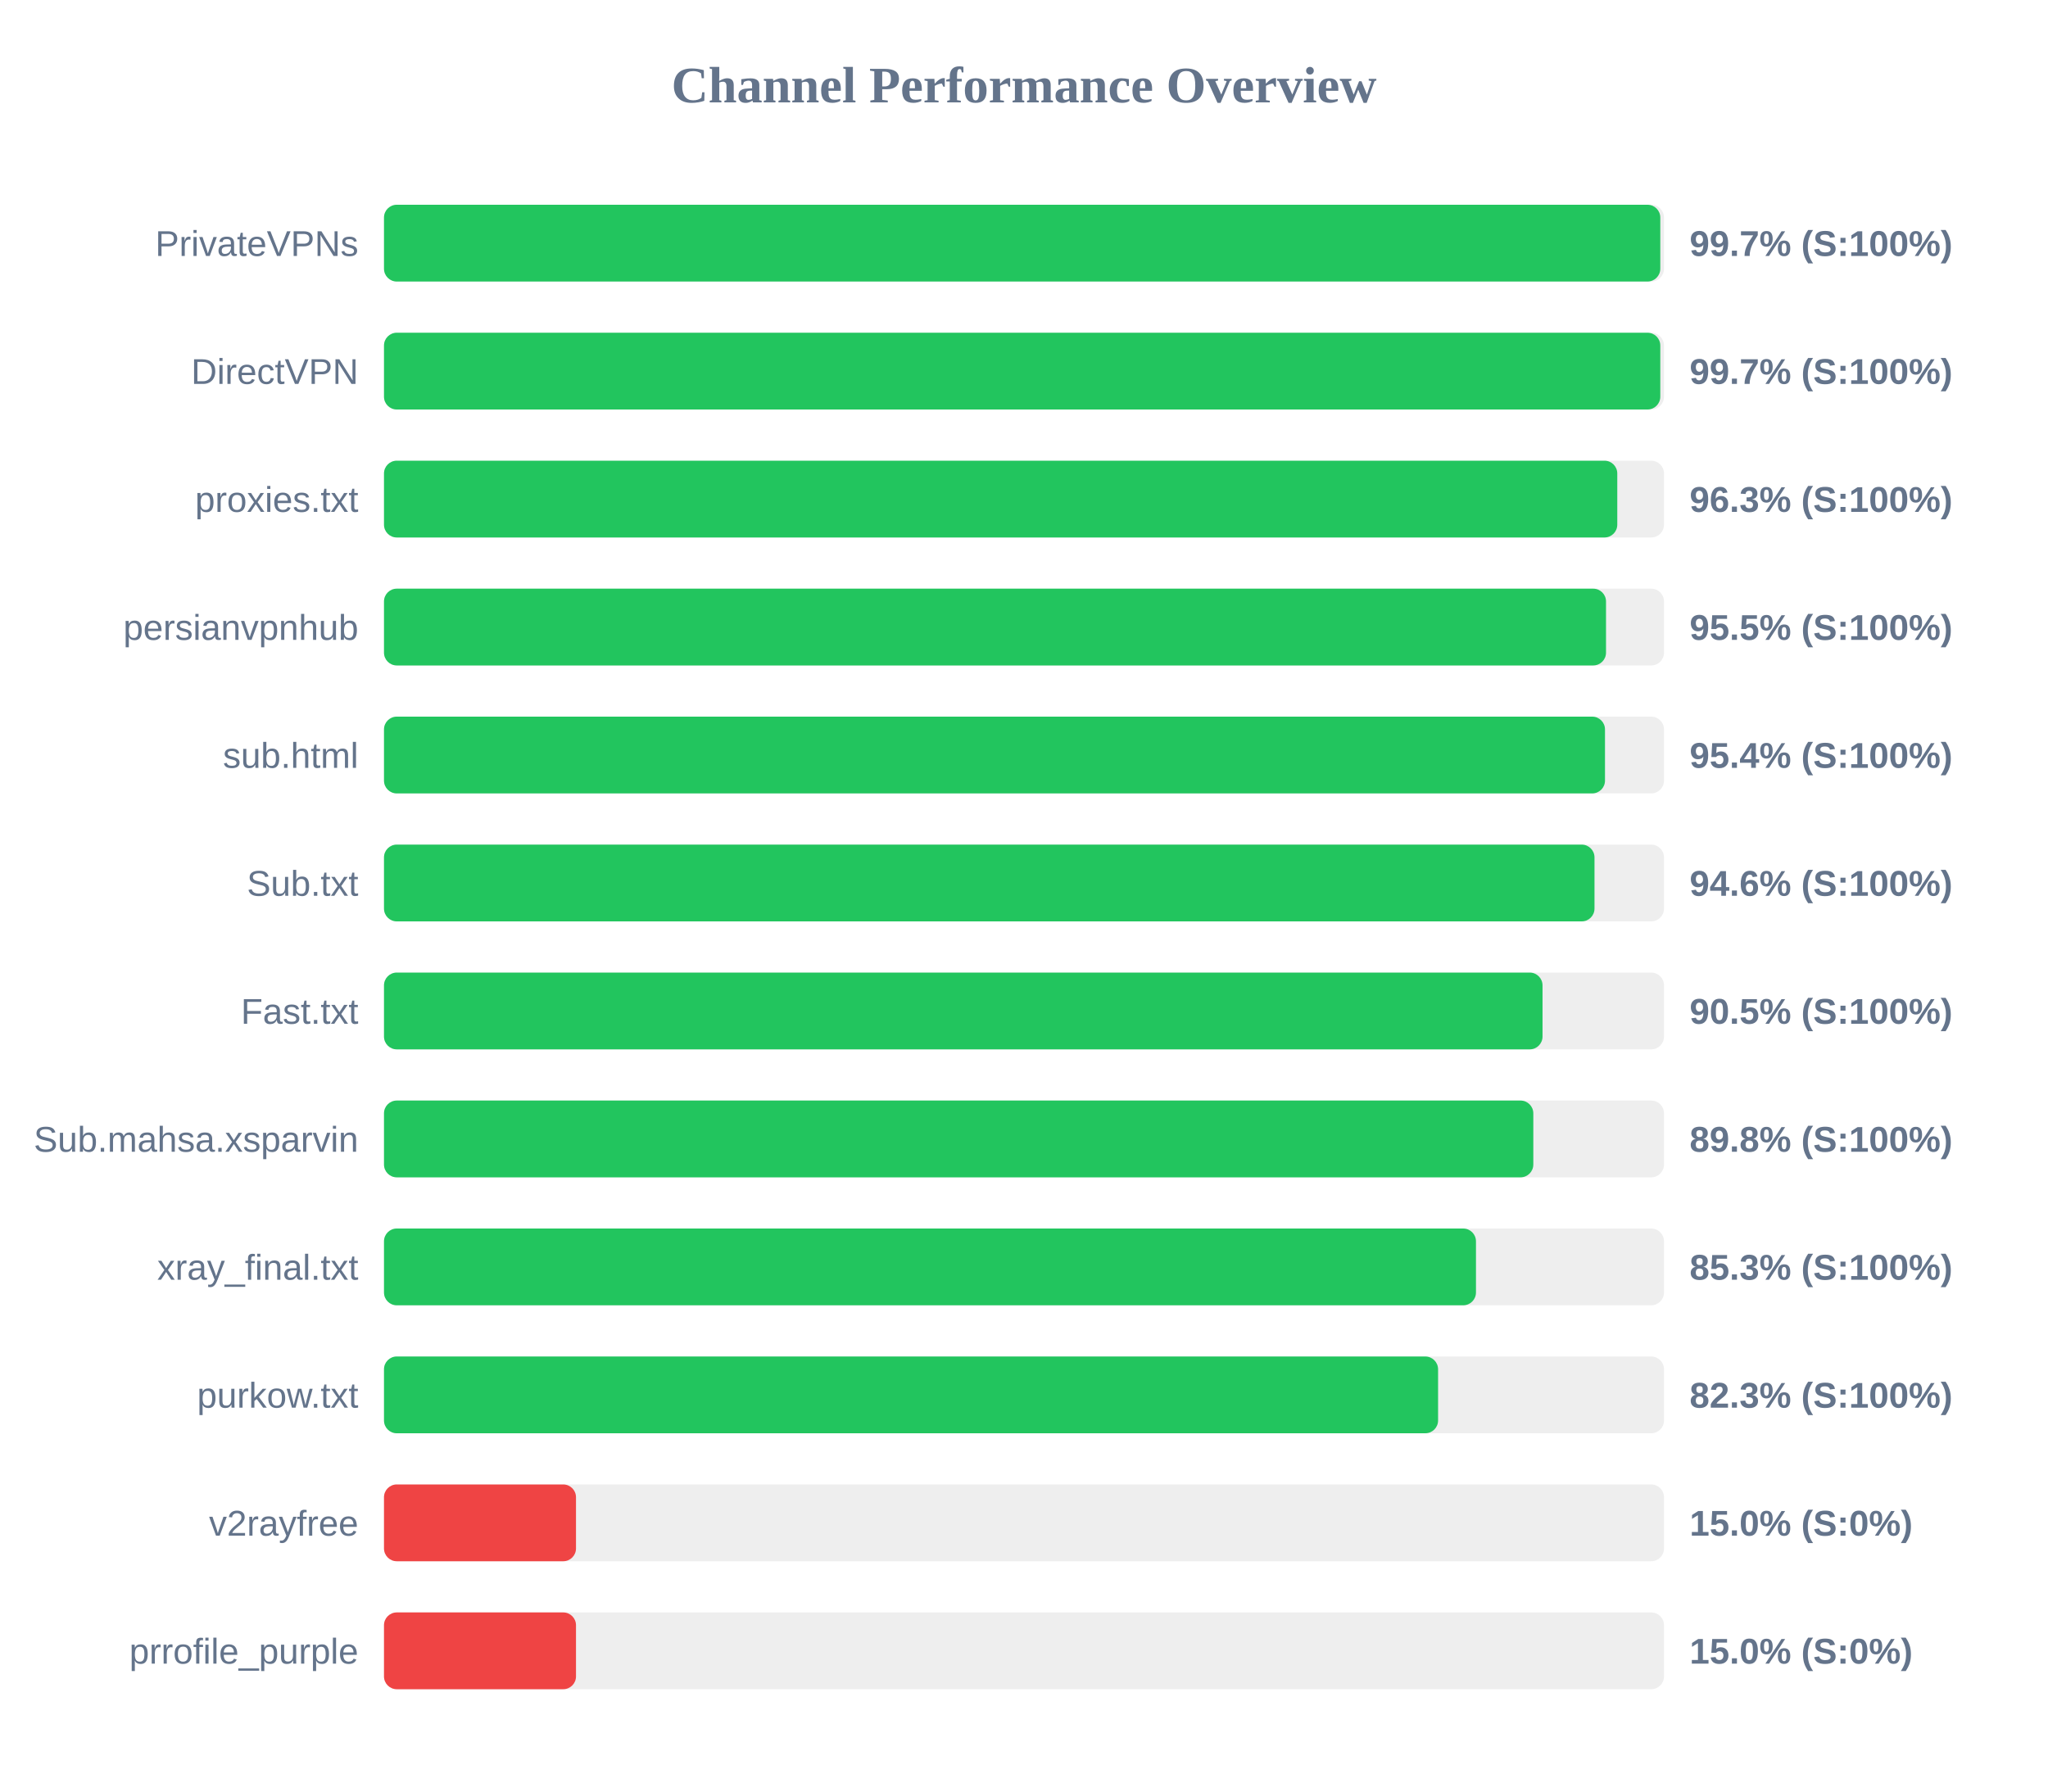
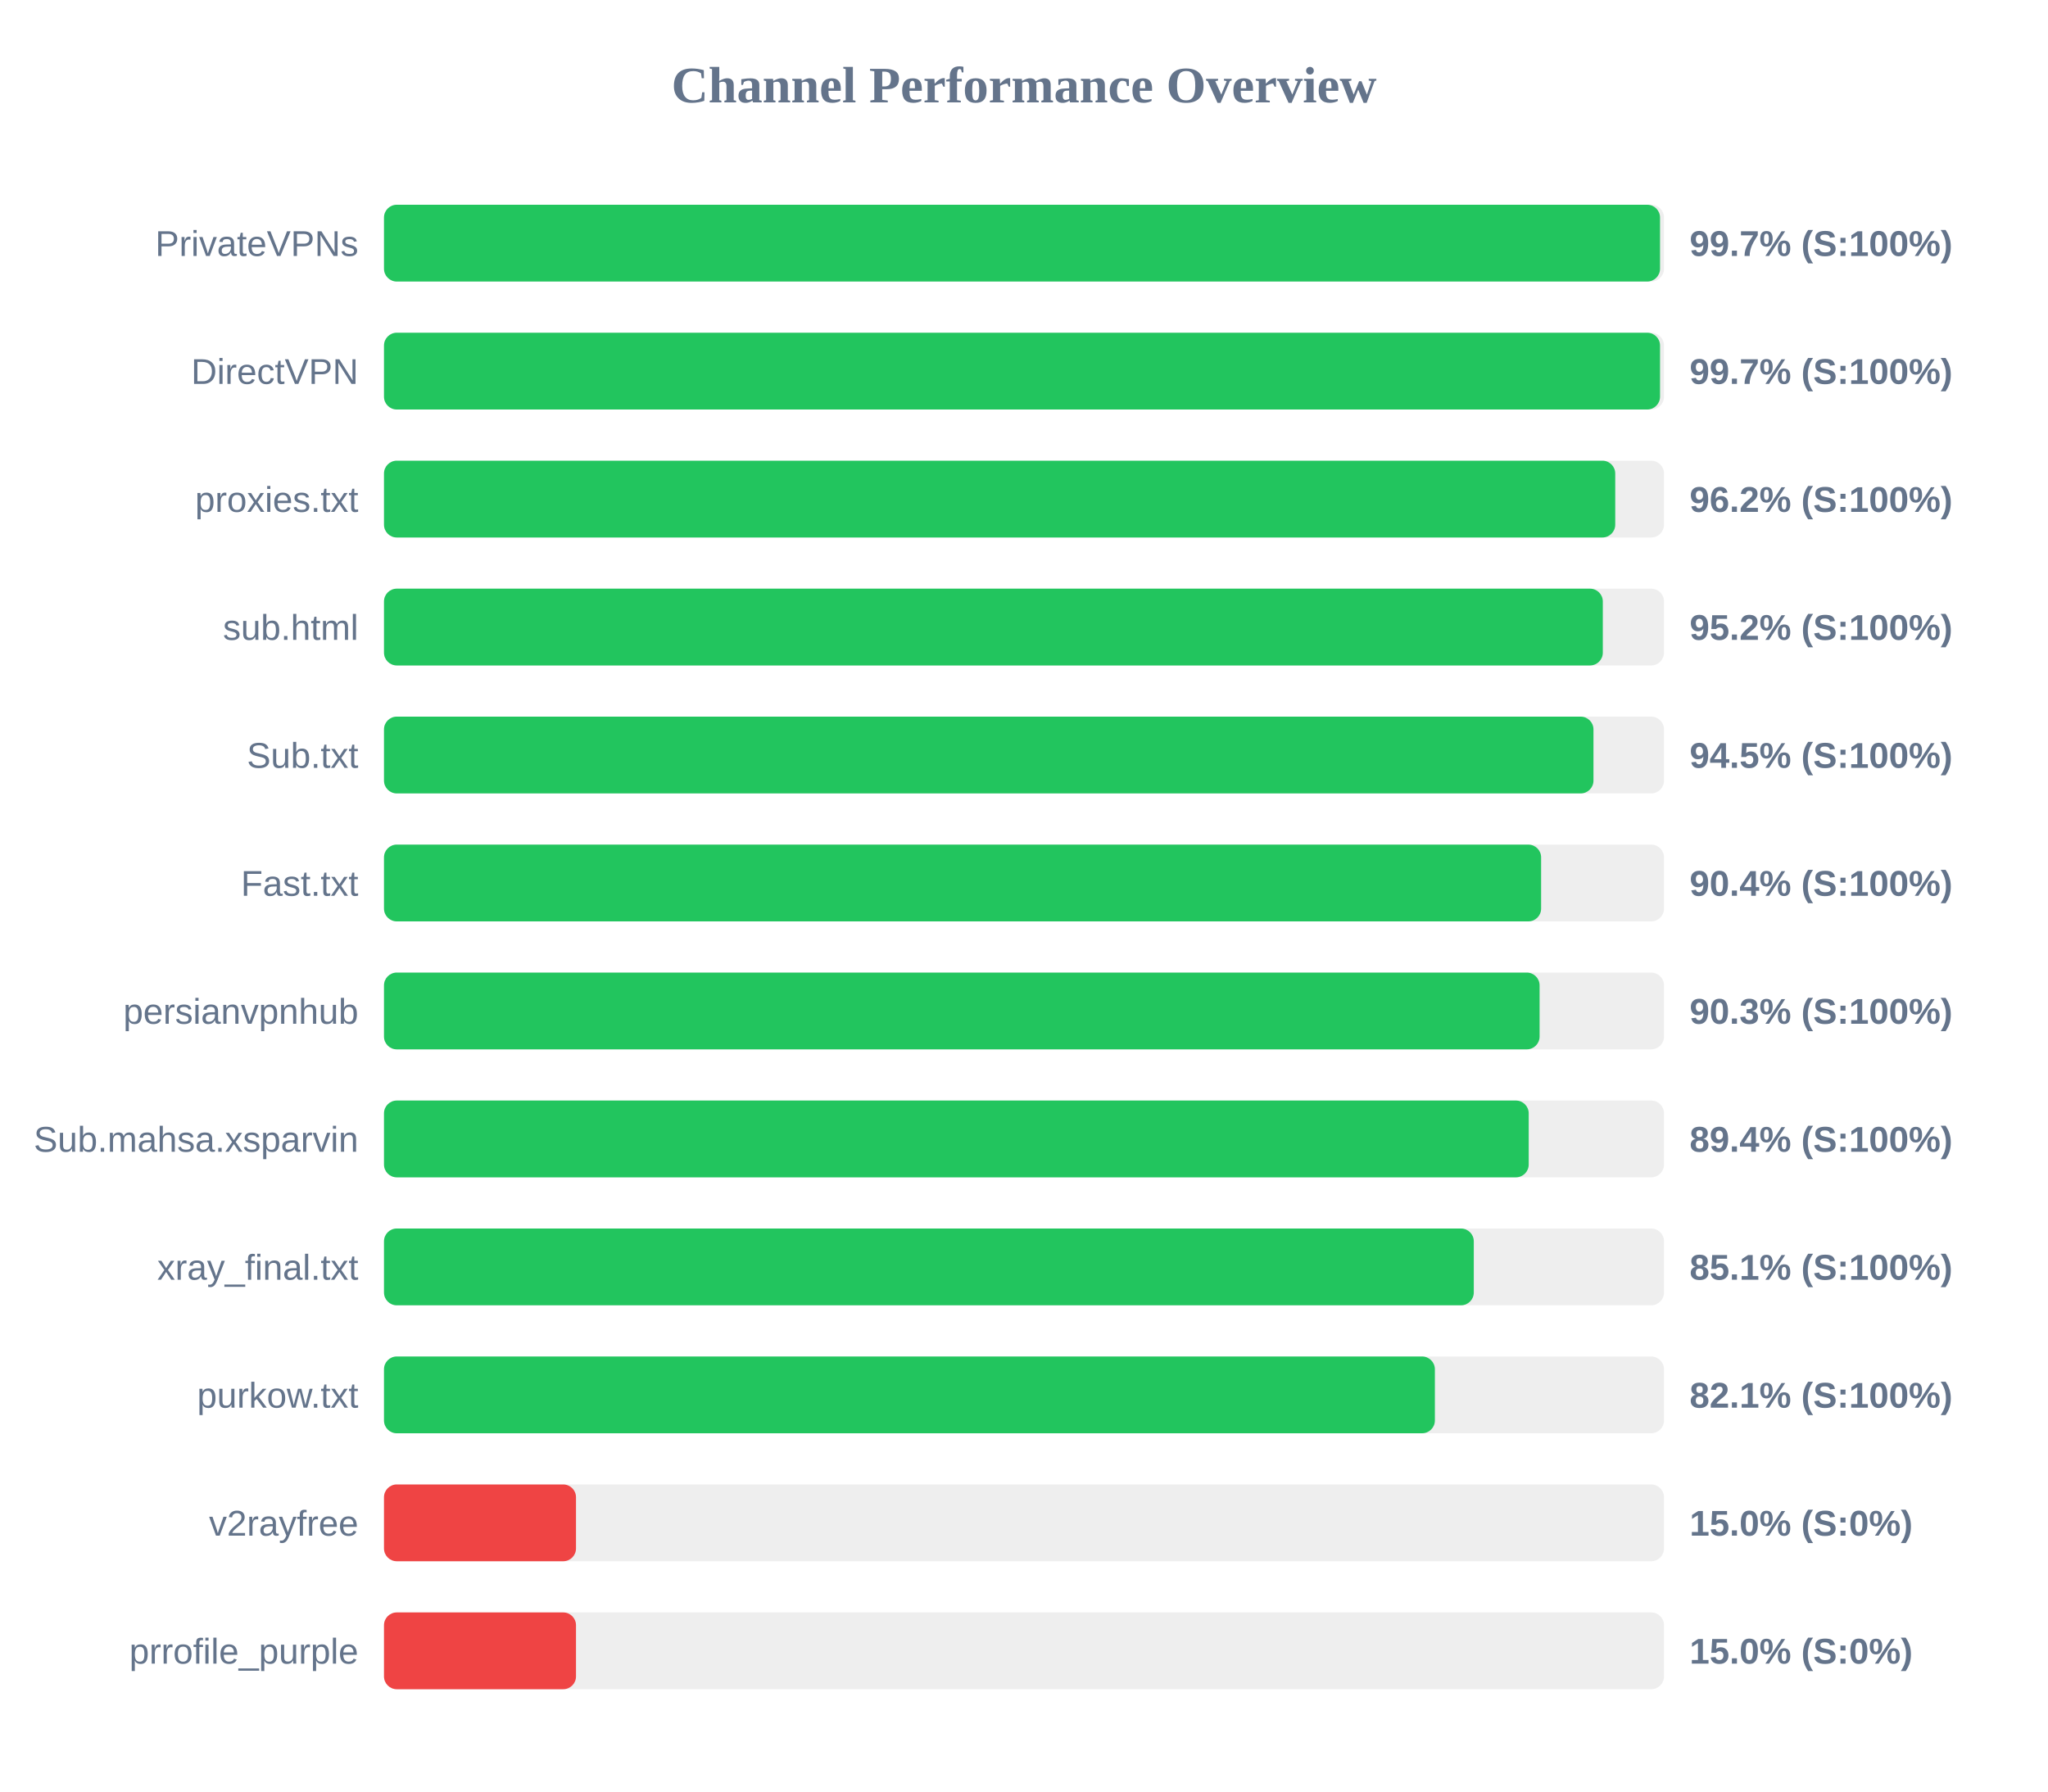
<svg xmlns="http://www.w3.org/2000/svg" width="800" height="700" version="1.1">
  <style>
        .row { font: 14px Arial; fill: #64748b; }
        .score { font: bold 14px Arial; fill: #64748b; }
    </style>
  <text x="400" y="40" text-anchor="middle" font-size="20px" font-weight="bold" fill="#64748b">Channel Performance Overview</text>
  <rect x="150" y="80" width="500" height="30" fill="#eee" rx="5" />
-   <rect x="150" y="80" width="498.55" height="30" fill="#22c55e" rx="5" />
+   <rect x="150" y="80" width="498.45" height="30" fill="#22c55e" rx="5" />
  <text x="140" y="100" text-anchor="end" class="row">PrivateVPNs</text>
  <text x="660" y="100" text-anchor="start" class="score">99.7% (S:100%)</text>
  <rect x="150" y="130" width="500" height="30" fill="#eee" rx="5" />
-   <rect x="150" y="130" width="498.55" height="30" fill="#22c55e" rx="5" />
+   <rect x="150" y="130" width="498.45" height="30" fill="#22c55e" rx="5" />
  <text x="140" y="150" text-anchor="end" class="row">DirectVPN</text>
  <text x="660" y="150" text-anchor="start" class="score">99.7% (S:100%)</text>
  <rect x="150" y="180" width="500" height="30" fill="#eee" rx="5" />
-   <rect x="150" y="180" width="481.75" height="30" fill="#22c55e" rx="5" />
+   <rect x="150" y="180" width="480.95" height="30" fill="#22c55e" rx="5" />
  <text x="140" y="200" text-anchor="end" class="row">proxies.txt</text>
-   <text x="660" y="200" text-anchor="start" class="score">96.3% (S:100%)</text>
+   <text x="660" y="200" text-anchor="start" class="score">96.2% (S:100%)</text>
  <rect x="150" y="230" width="500" height="30" fill="#eee" rx="5" />
-   <rect x="150" y="230" width="477.35" height="30" fill="#22c55e" rx="5" />
-   <text x="140" y="250" text-anchor="end" class="row">persianvpnhub</text>
-   <text x="660" y="250" text-anchor="start" class="score">95.5% (S:100%)</text>
+   <rect x="150" y="230" width="476.1" height="30" fill="#22c55e" rx="5" />
+   <text x="140" y="250" text-anchor="end" class="row">sub.html</text>
+   <text x="660" y="250" text-anchor="start" class="score">95.2% (S:100%)</text>
  <rect x="150" y="280" width="500" height="30" fill="#eee" rx="5" />
-   <rect x="150" y="280" width="476.95" height="30" fill="#22c55e" rx="5" />
-   <text x="140" y="300" text-anchor="end" class="row">sub.html</text>
-   <text x="660" y="300" text-anchor="start" class="score">95.4% (S:100%)</text>
+   <rect x="150" y="280" width="472.45" height="30" fill="#22c55e" rx="5" />
+   <text x="140" y="300" text-anchor="end" class="row">Sub.txt</text>
+   <text x="660" y="300" text-anchor="start" class="score">94.5% (S:100%)</text>
  <rect x="150" y="330" width="500" height="30" fill="#eee" rx="5" />
-   <rect x="150" y="330" width="472.85" height="30" fill="#22c55e" rx="5" />
-   <text x="140" y="350" text-anchor="end" class="row">Sub.txt</text>
-   <text x="660" y="350" text-anchor="start" class="score">94.6% (S:100%)</text>
+   <rect x="150" y="330" width="452.0" height="30" fill="#22c55e" rx="5" />
+   <text x="140" y="350" text-anchor="end" class="row">Fast.txt</text>
+   <text x="660" y="350" text-anchor="start" class="score">90.4% (S:100%)</text>
  <rect x="150" y="380" width="500" height="30" fill="#eee" rx="5" />
-   <rect x="150" y="380" width="452.55" height="30" fill="#22c55e" rx="5" />
-   <text x="140" y="400" text-anchor="end" class="row">Fast.txt</text>
-   <text x="660" y="400" text-anchor="start" class="score">90.5% (S:100%)</text>
+   <rect x="150" y="380" width="451.4" height="30" fill="#22c55e" rx="5" />
+   <text x="140" y="400" text-anchor="end" class="row">persianvpnhub</text>
+   <text x="660" y="400" text-anchor="start" class="score">90.3% (S:100%)</text>
  <rect x="150" y="430" width="500" height="30" fill="#eee" rx="5" />
-   <rect x="150" y="430" width="448.95" height="30" fill="#22c55e" rx="5" />
+   <rect x="150" y="430" width="447.15" height="30" fill="#22c55e" rx="5" />
  <text x="140" y="450" text-anchor="end" class="row">Sub.mahsa.xsparvin</text>
-   <text x="660" y="450" text-anchor="start" class="score">89.8% (S:100%)</text>
+   <text x="660" y="450" text-anchor="start" class="score">89.4% (S:100%)</text>
  <rect x="150" y="480" width="500" height="30" fill="#eee" rx="5" />
-   <rect x="150" y="480" width="426.55" height="30" fill="#22c55e" rx="5" />
+   <rect x="150" y="480" width="425.7" height="30" fill="#22c55e" rx="5" />
  <text x="140" y="500" text-anchor="end" class="row">xray_final.txt</text>
-   <text x="660" y="500" text-anchor="start" class="score">85.3% (S:100%)</text>
+   <text x="660" y="500" text-anchor="start" class="score">85.1% (S:100%)</text>
  <rect x="150" y="530" width="500" height="30" fill="#eee" rx="5" />
-   <rect x="150" y="530" width="411.75" height="30" fill="#22c55e" rx="5" />
+   <rect x="150" y="530" width="410.5" height="30" fill="#22c55e" rx="5" />
  <text x="140" y="550" text-anchor="end" class="row">purkow.txt</text>
-   <text x="660" y="550" text-anchor="start" class="score">82.3% (S:100%)</text>
+   <text x="660" y="550" text-anchor="start" class="score">82.1% (S:100%)</text>
  <rect x="150" y="580" width="500" height="30" fill="#eee" rx="5" />
  <rect x="150" y="580" width="75.0" height="30" fill="#ef4444" rx="5" />
  <text x="140" y="600" text-anchor="end" class="row">v2rayfree</text>
  <text x="660" y="600" text-anchor="start" class="score">15.0% (S:0%)</text>
  <rect x="150" y="630" width="500" height="30" fill="#eee" rx="5" />
  <rect x="150" y="630" width="75.0" height="30" fill="#ef4444" rx="5" />
  <text x="140" y="650" text-anchor="end" class="row">prrofile_purple</text>
  <text x="660" y="650" text-anchor="start" class="score">15.0% (S:0%)</text>
</svg>
